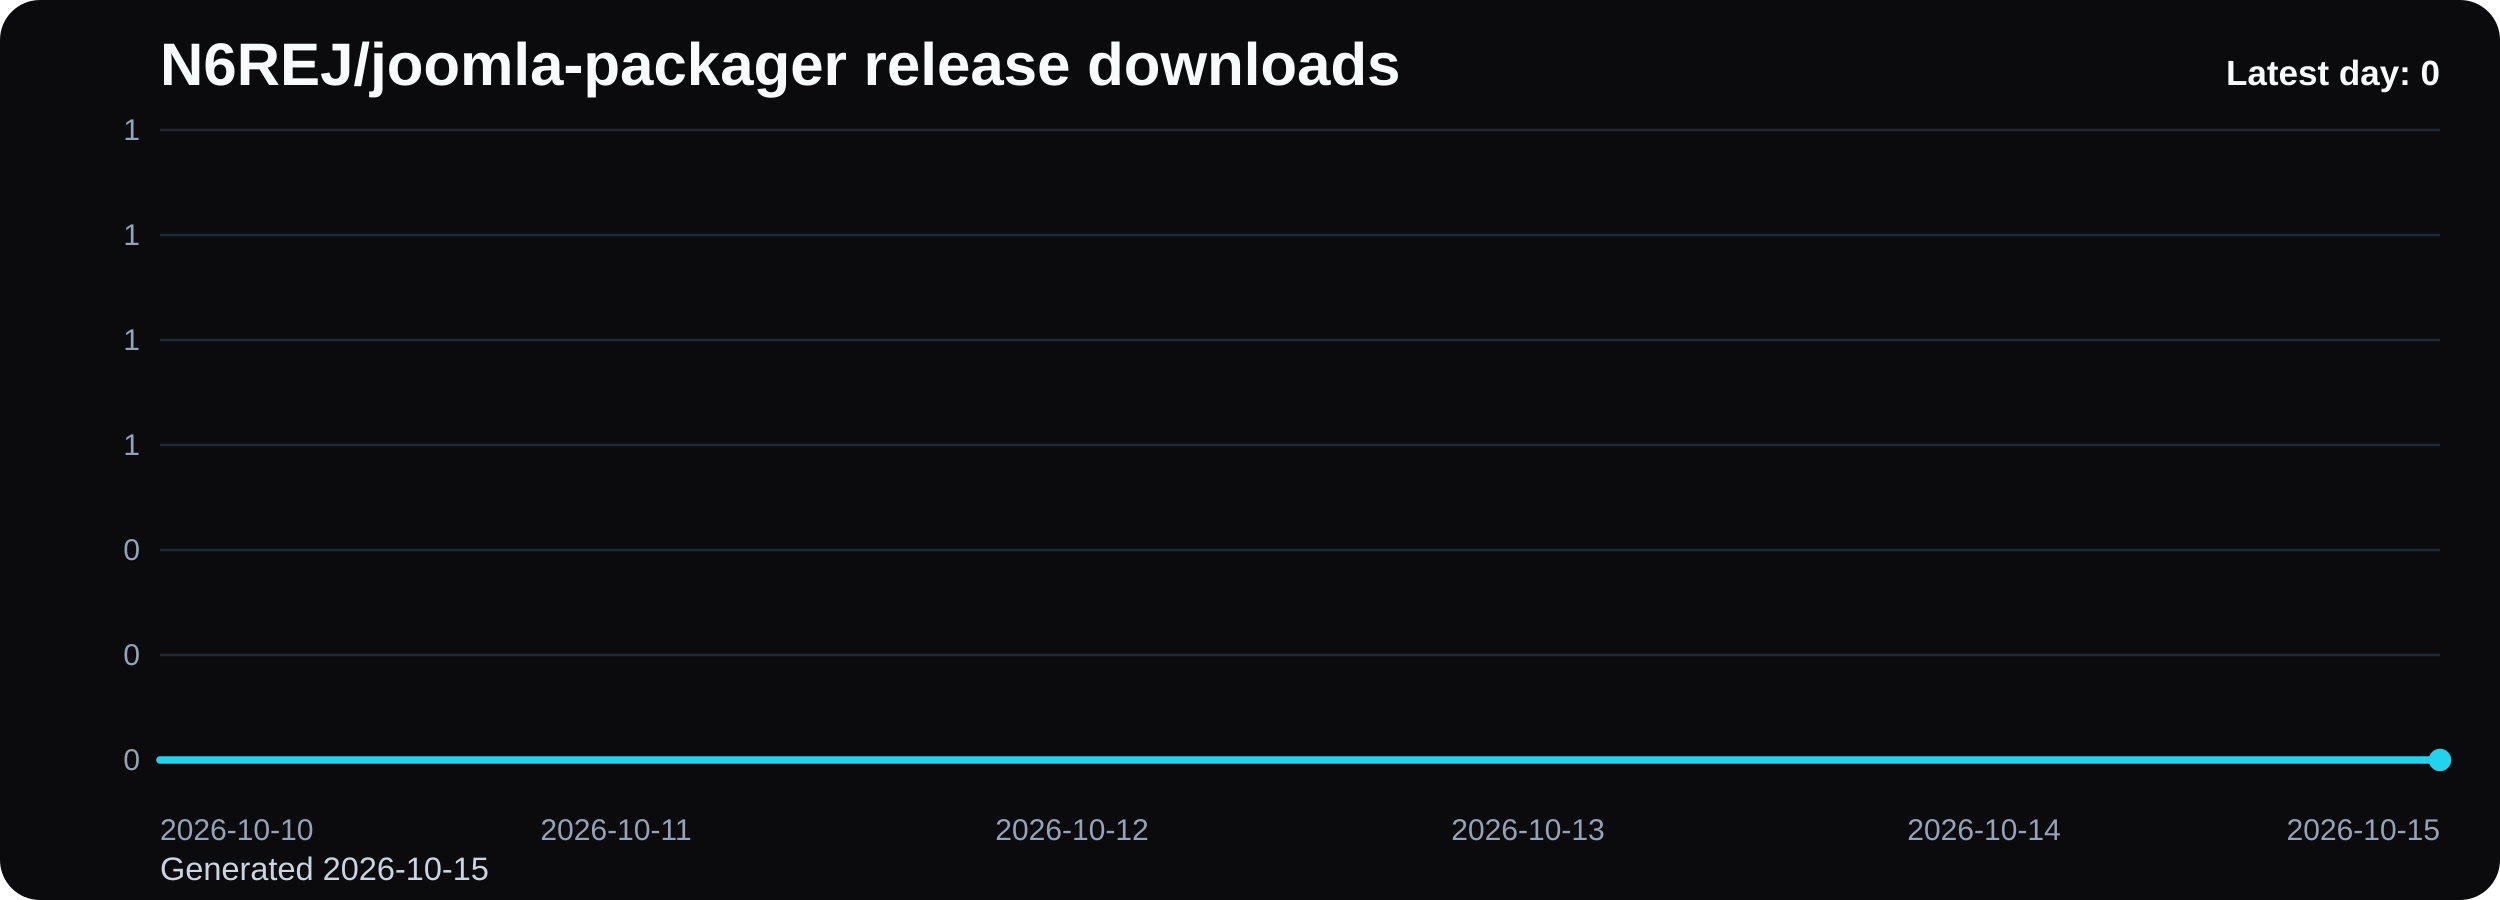
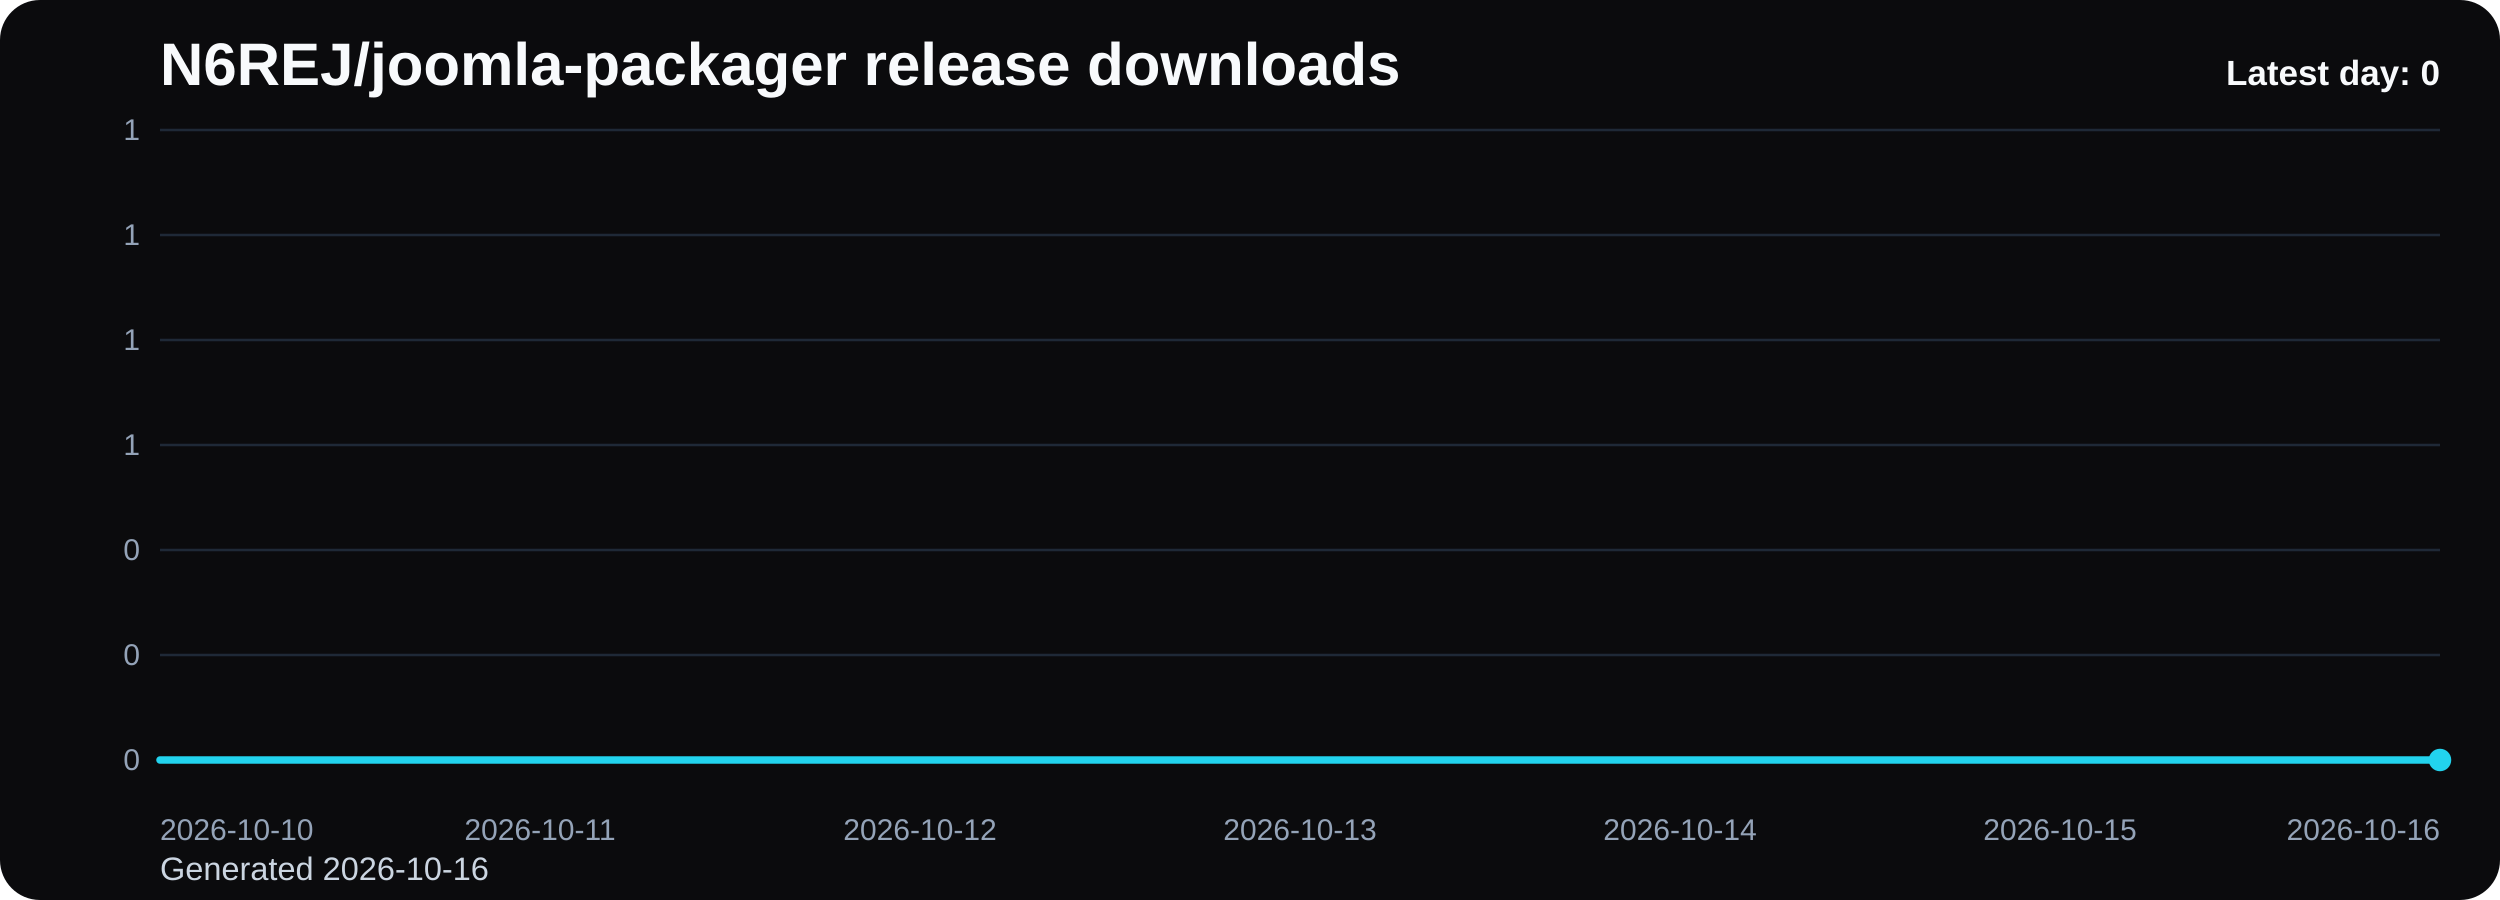
<svg xmlns="http://www.w3.org/2000/svg" viewBox="0 0 1000 360" role="img" aria-label="N6REJ/joomla-packager release downloads chart">
  <defs>
    <linearGradient id="fill-daily-black" x1="0" y1="0" x2="0" y2="1">
      <stop offset="0%" stop-color="#22d3ee" stop-opacity="0.32" />
      <stop offset="100%" stop-color="#22d3ee" stop-opacity="0.05" />
    </linearGradient>
    <style>
      .bg { fill: #0b0b0d; }
      .title { font: 700 24px Arial, sans-serif; fill: #f8fafc; }
      .sub { font: 400 13px Arial, sans-serif; fill: #cbd5e1; }
      .grid { stroke: #1f2937; stroke-width: 1; }
      .axis { font: 400 12px Arial, sans-serif; fill: #94a3b8; }
      .line { fill: none; stroke: #22d3ee; stroke-width: 3; stroke-linecap: round; stroke-linejoin: round; }
      .dot { fill: #22d3ee; }
      .value { font: 600 11px Arial, sans-serif; fill: #cbd5e1; }
      .latest { font: 700 14px Arial, sans-serif; fill: #f8fafc; }
    </style>
  </defs>
  <rect class="bg" x="0" y="0" width="1000" height="360" rx="16" />
  <text class="title" x="64" y="34">N6REJ/joomla-packager release downloads</text>
-   <text class="sub" x="64" y="352">Generated 2026-10-15</text>
+   <text class="sub" x="64" y="352">Generated 2026-10-16</text>
  <line x1="64" y1="52.00" x2="976" y2="52.00" class="grid" />
  <text x="56" y="56.00" text-anchor="end" class="axis">1</text>
  <line x1="64" y1="94.00" x2="976" y2="94.00" class="grid" />
  <text x="56" y="98.00" text-anchor="end" class="axis">1</text>
  <line x1="64" y1="136.00" x2="976" y2="136.00" class="grid" />
  <text x="56" y="140.00" text-anchor="end" class="axis">1</text>
  <line x1="64" y1="178.00" x2="976" y2="178.00" class="grid" />
  <text x="56" y="182.00" text-anchor="end" class="axis">1</text>
  <line x1="64" y1="220.00" x2="976" y2="220.00" class="grid" />
  <text x="56" y="224.00" text-anchor="end" class="axis">0</text>
  <line x1="64" y1="262.00" x2="976" y2="262.00" class="grid" />
  <text x="56" y="266.00" text-anchor="end" class="axis">0</text>
  <line x1="64" y1="304.00" x2="976" y2="304.00" class="grid" />
  <text x="56" y="308.00" text-anchor="end" class="axis">0</text>
-   <path d="M 64.00 304 L 64.00 304.00 L 246.40 304.00 L 428.80 304.00 L 611.20 304.00 L 793.60 304.00 L 976.00 304.00 L 976.00 304 Z" fill="url(#fill-daily-black)" />
-   <polyline class="line" points="64.00,304.00 246.40,304.00 428.80,304.00 611.20,304.00 793.60,304.00 976.00,304.00" />
+   <path d="M 64.00 304 L 64.00 304.00 L 216.00 304.00 L 368.00 304.00 L 520.00 304.00 L 672.00 304.00 L 824.00 304.00 L 976.00 304.00 L 976.00 304 Z" fill="url(#fill-daily-black)" />
+   <polyline class="line" points="64.00,304.00 216.00,304.00 368.00,304.00 520.00,304.00 672.00,304.00 824.00,304.00 976.00,304.00" />
  <circle class="dot" cx="976.00" cy="304.00" r="4.5" />
  <text class="axis" x="64.00" y="336" text-anchor="start">2026-10-10</text>
-   <text class="axis" x="246.40" y="336" text-anchor="middle">2026-10-11</text>
-   <text class="axis" x="428.80" y="336" text-anchor="middle">2026-10-12</text>
-   <text class="axis" x="611.20" y="336" text-anchor="middle">2026-10-13</text>
-   <text class="axis" x="793.60" y="336" text-anchor="middle">2026-10-14</text>
-   <text class="axis" x="976.00" y="336" text-anchor="end">2026-10-15</text>
+   <text class="axis" x="216.00" y="336" text-anchor="middle">2026-10-11</text>
+   <text class="axis" x="368.00" y="336" text-anchor="middle">2026-10-12</text>
+   <text class="axis" x="520.00" y="336" text-anchor="middle">2026-10-13</text>
+   <text class="axis" x="672.00" y="336" text-anchor="middle">2026-10-14</text>
+   <text class="axis" x="824.00" y="336" text-anchor="middle">2026-10-15</text>
+   <text class="axis" x="976.00" y="336" text-anchor="end">2026-10-16</text>
  <text class="latest" x="976" y="34" text-anchor="end">Latest day: 0</text>
</svg>
